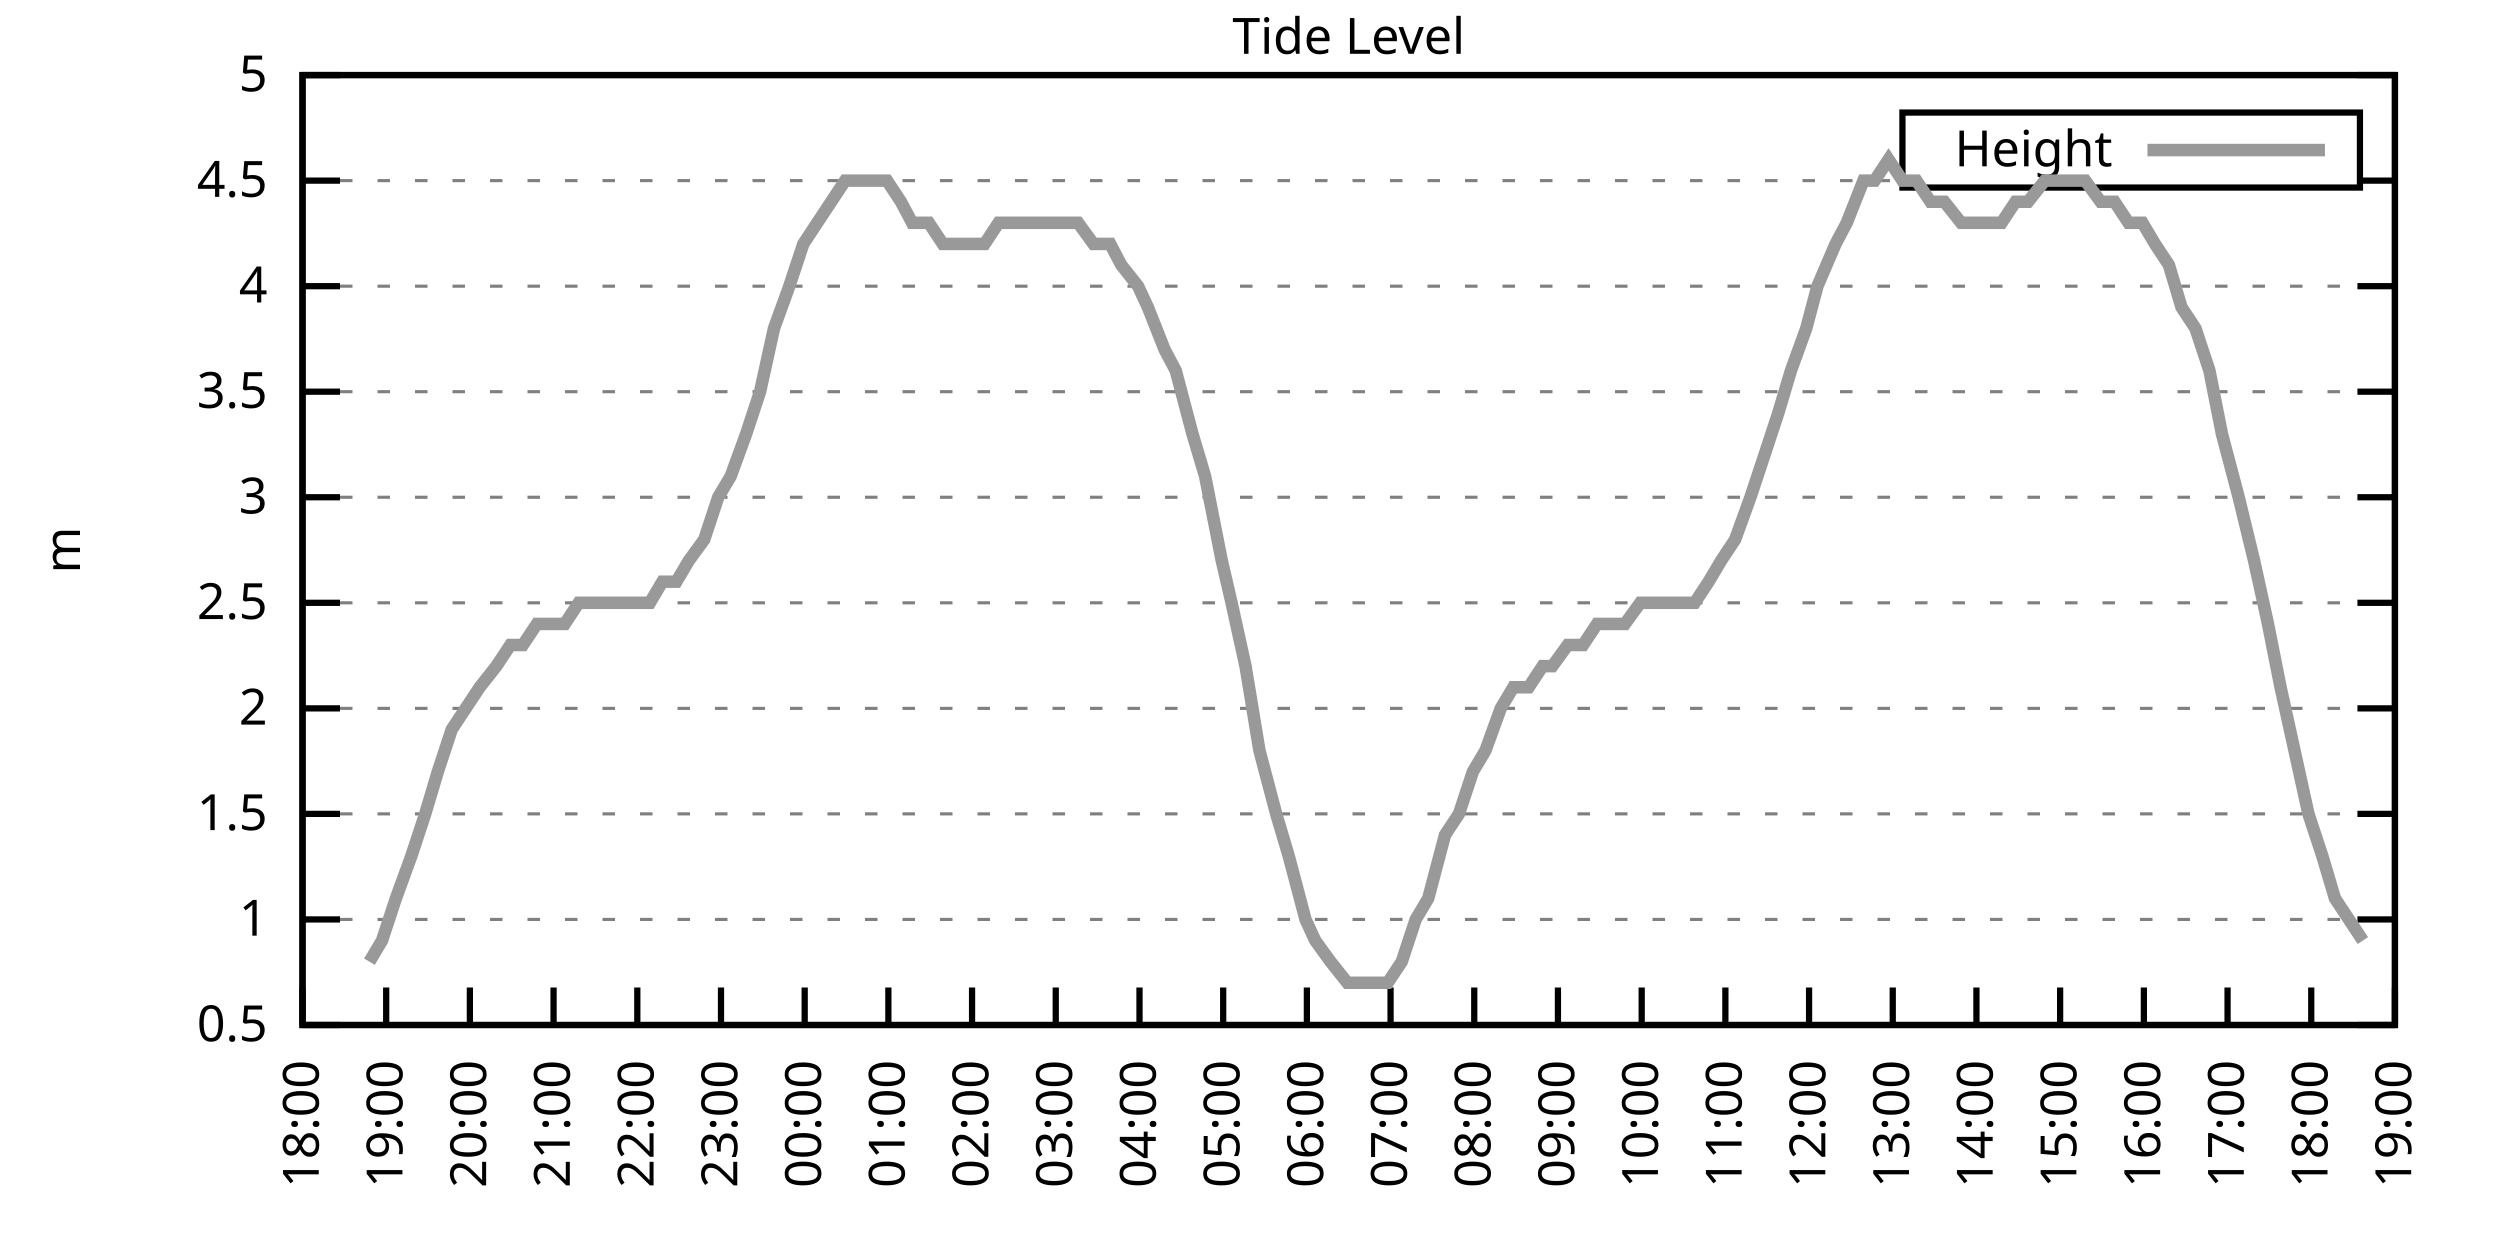
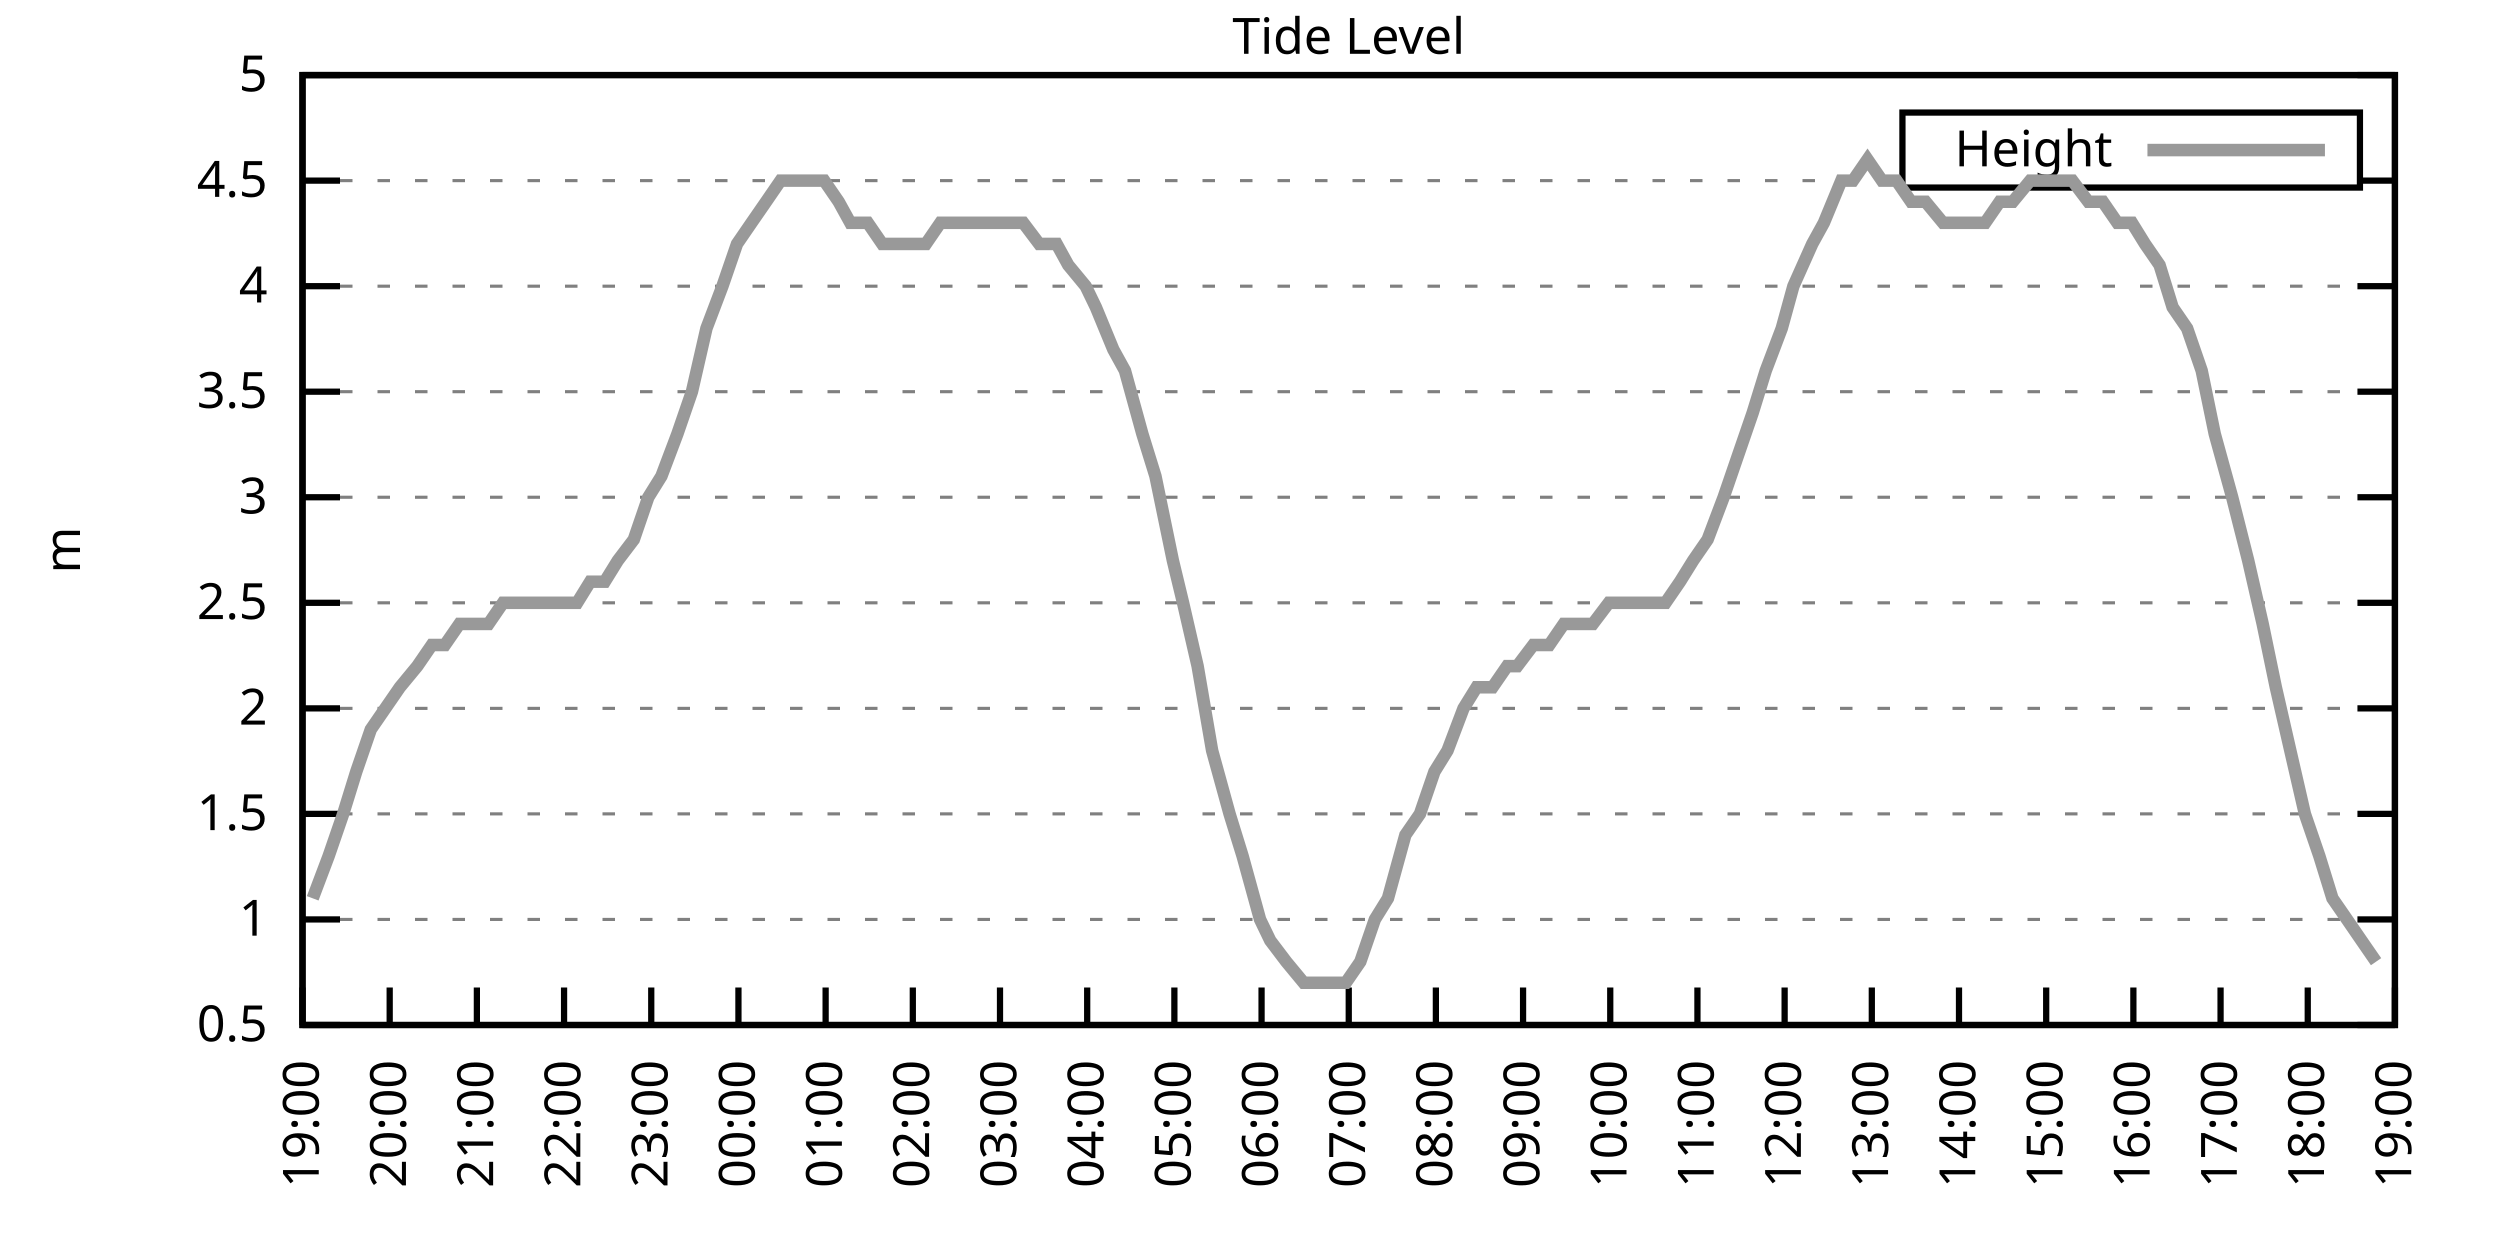
<svg xmlns="http://www.w3.org/2000/svg" xmlns:xlink="http://www.w3.org/1999/xlink" width="400" height="200" viewBox="0 0 400 200">
  <g id="gnuplot_canvas">
    <rect x="0" y="0" width="400" height="200" fill="none" />
    <defs>
      <circle id="gpDot" r="0.5" stroke-width="0.5" stroke="currentColor" />
      <path id="gpPt0" stroke-width="0.333" stroke="currentColor" d="M-1,0 h2 M0,-1 v2" />
      <path id="gpPt1" stroke-width="0.333" stroke="currentColor" d="M-1,-1 L1,1 M1,-1 L-1,1" />
      <path id="gpPt2" stroke-width="0.333" stroke="currentColor" d="M-1,0 L1,0 M0,-1 L0,1 M-1,-1 L1,1 M-1,1 L1,-1" />
      <rect id="gpPt3" stroke-width="0.333" stroke="currentColor" x="-1" y="-1" width="2" height="2" />
      <rect id="gpPt4" stroke-width="0.333" stroke="currentColor" fill="currentColor" x="-1" y="-1" width="2" height="2" />
      <circle id="gpPt5" stroke-width="0.333" stroke="currentColor" cx="0" cy="0" r="1" />
      <use xlink:href="#gpPt5" id="gpPt6" fill="currentColor" stroke="none" />
      <path id="gpPt7" stroke-width="0.333" stroke="currentColor" d="M0,-1.33 L-1.33,0.67 L1.33,0.67 z" />
      <use xlink:href="#gpPt7" id="gpPt8" fill="currentColor" stroke="none" />
      <use xlink:href="#gpPt7" id="gpPt9" stroke="currentColor" transform="rotate(180)" />
      <use xlink:href="#gpPt9" id="gpPt10" fill="currentColor" stroke="none" />
      <use xlink:href="#gpPt3" id="gpPt11" stroke="currentColor" transform="rotate(45)" />
      <use xlink:href="#gpPt11" id="gpPt12" fill="currentColor" stroke="none" />
      <path id="gpPt13" stroke-width="0.333" stroke="currentColor" d="M0,1.330 L1.265,0.411 L0.782,-1.067 L-0.782,-1.076 L-1.265,0.411 z" />
      <use xlink:href="#gpPt13" id="gpPt14" fill="currentColor" stroke="none" />
      <filter id="textbox" filterUnits="objectBoundingBox" x="0" y="0" height="1" width="1">
        <feFlood flood-color="white" flood-opacity="1" result="bgnd" />
        <feComposite in="SourceGraphic" in2="bgnd" operator="atop" />
      </filter>
      <filter id="greybox" filterUnits="objectBoundingBox" x="0" y="0" height="1" width="1">
        <feFlood flood-color="lightgrey" flood-opacity="1" result="grey" />
        <feComposite in="SourceGraphic" in2="grey" operator="atop" />
      </filter>
    </defs>
    <g fill="none" color="white" stroke="currentColor" stroke-width="1.00" stroke-linecap="butt" stroke-linejoin="miter">
</g>
    <g fill="none" color="black" stroke="currentColor" stroke-width="1.00" stroke-linecap="butt" stroke-linejoin="miter">
      <g stroke="none" shape-rendering="crispEdges">
        <polygon fill="rgb(255, 255, 255)" points="48.40,164.00 383.18,164.00 383.18,12.02 48.40,12.02 " />
      </g>
    </g>
    <g fill="none" color="black" stroke="currentColor" stroke-width="1.00" stroke-linecap="butt" stroke-linejoin="miter">
</g>
    <g fill="none" color="black" stroke="black" stroke-width="0.50" stroke-linecap="butt" stroke-linejoin="miter">
</g>
    <g fill="none" color="gray" stroke="currentColor" stroke-width="0.50" stroke-linecap="butt" stroke-linejoin="miter">
      <path stroke="gray" stroke-dasharray="2,4" class="gridline" d="M48.40,164.00 L383.19,164.00  " />
    </g>
    <g fill="none" color="gray" stroke="gray" stroke-width="1.00" stroke-linecap="butt" stroke-linejoin="miter">
</g>
    <g fill="none" color="black" stroke="currentColor" stroke-width="1.00" stroke-linecap="butt" stroke-linejoin="miter">
      <path stroke="black" d="M48.40,164.00 L54.40,164.00 M383.19,164.00 L377.19,164.00  " />
      <g transform="translate(42.80,166.60)" stroke="none" fill="black" font-family="Sans" font-size="8.00" text-anchor="end">
        <text>
          <tspan font-family="Sans"> 0.5</tspan>
        </text>
      </g>
    </g>
    <g fill="none" color="black" stroke="currentColor" stroke-width="1.00" stroke-linecap="butt" stroke-linejoin="miter">
</g>
    <g fill="none" color="black" stroke="black" stroke-width="0.50" stroke-linecap="butt" stroke-linejoin="miter">
</g>
    <g fill="none" color="gray" stroke="currentColor" stroke-width="0.50" stroke-linecap="butt" stroke-linejoin="miter">
      <path stroke="gray" stroke-dasharray="2,4" class="gridline" d="M48.40,147.11 L383.19,147.11  " />
    </g>
    <g fill="none" color="gray" stroke="gray" stroke-width="1.00" stroke-linecap="butt" stroke-linejoin="miter">
</g>
    <g fill="none" color="black" stroke="currentColor" stroke-width="1.00" stroke-linecap="butt" stroke-linejoin="miter">
      <path stroke="black" d="M48.40,147.11 L54.40,147.11 M383.19,147.11 L377.19,147.11  " />
      <g transform="translate(42.80,149.71)" stroke="none" fill="black" font-family="Sans" font-size="8.00" text-anchor="end">
        <text>
          <tspan font-family="Sans"> 1</tspan>
        </text>
      </g>
    </g>
    <g fill="none" color="black" stroke="currentColor" stroke-width="1.00" stroke-linecap="butt" stroke-linejoin="miter">
</g>
    <g fill="none" color="black" stroke="black" stroke-width="0.50" stroke-linecap="butt" stroke-linejoin="miter">
</g>
    <g fill="none" color="gray" stroke="currentColor" stroke-width="0.50" stroke-linecap="butt" stroke-linejoin="miter">
      <path stroke="gray" stroke-dasharray="2,4" class="gridline" d="M48.40,130.22 L383.19,130.22  " />
    </g>
    <g fill="none" color="gray" stroke="gray" stroke-width="1.00" stroke-linecap="butt" stroke-linejoin="miter">
</g>
    <g fill="none" color="black" stroke="currentColor" stroke-width="1.00" stroke-linecap="butt" stroke-linejoin="miter">
      <path stroke="black" d="M48.40,130.22 L54.40,130.22 M383.19,130.22 L377.19,130.22  " />
      <g transform="translate(42.80,132.82)" stroke="none" fill="black" font-family="Sans" font-size="8.00" text-anchor="end">
        <text>
          <tspan font-family="Sans"> 1.5</tspan>
        </text>
      </g>
    </g>
    <g fill="none" color="black" stroke="currentColor" stroke-width="1.00" stroke-linecap="butt" stroke-linejoin="miter">
</g>
    <g fill="none" color="black" stroke="black" stroke-width="0.50" stroke-linecap="butt" stroke-linejoin="miter">
</g>
    <g fill="none" color="gray" stroke="currentColor" stroke-width="0.50" stroke-linecap="butt" stroke-linejoin="miter">
      <path stroke="gray" stroke-dasharray="2,4" class="gridline" d="M48.40,113.34 L383.19,113.34  " />
    </g>
    <g fill="none" color="gray" stroke="gray" stroke-width="1.00" stroke-linecap="butt" stroke-linejoin="miter">
</g>
    <g fill="none" color="black" stroke="currentColor" stroke-width="1.00" stroke-linecap="butt" stroke-linejoin="miter">
      <path stroke="black" d="M48.40,113.34 L54.40,113.34 M383.19,113.34 L377.19,113.34  " />
      <g transform="translate(42.80,115.94)" stroke="none" fill="black" font-family="Sans" font-size="8.00" text-anchor="end">
        <text>
          <tspan font-family="Sans"> 2</tspan>
        </text>
      </g>
    </g>
    <g fill="none" color="black" stroke="currentColor" stroke-width="1.00" stroke-linecap="butt" stroke-linejoin="miter">
</g>
    <g fill="none" color="black" stroke="black" stroke-width="0.50" stroke-linecap="butt" stroke-linejoin="miter">
</g>
    <g fill="none" color="gray" stroke="currentColor" stroke-width="0.50" stroke-linecap="butt" stroke-linejoin="miter">
      <path stroke="gray" stroke-dasharray="2,4" class="gridline" d="M48.40,96.45 L383.19,96.45  " />
    </g>
    <g fill="none" color="gray" stroke="gray" stroke-width="1.00" stroke-linecap="butt" stroke-linejoin="miter">
</g>
    <g fill="none" color="black" stroke="currentColor" stroke-width="1.00" stroke-linecap="butt" stroke-linejoin="miter">
      <path stroke="black" d="M48.40,96.45 L54.40,96.45 M383.19,96.45 L377.19,96.45  " />
      <g transform="translate(42.80,99.05)" stroke="none" fill="black" font-family="Sans" font-size="8.00" text-anchor="end">
        <text>
          <tspan font-family="Sans"> 2.5</tspan>
        </text>
      </g>
    </g>
    <g fill="none" color="black" stroke="currentColor" stroke-width="1.00" stroke-linecap="butt" stroke-linejoin="miter">
</g>
    <g fill="none" color="black" stroke="black" stroke-width="0.50" stroke-linecap="butt" stroke-linejoin="miter">
</g>
    <g fill="none" color="gray" stroke="currentColor" stroke-width="0.50" stroke-linecap="butt" stroke-linejoin="miter">
      <path stroke="gray" stroke-dasharray="2,4" class="gridline" d="M48.40,79.56 L383.19,79.56  " />
    </g>
    <g fill="none" color="gray" stroke="gray" stroke-width="1.00" stroke-linecap="butt" stroke-linejoin="miter">
</g>
    <g fill="none" color="black" stroke="currentColor" stroke-width="1.00" stroke-linecap="butt" stroke-linejoin="miter">
      <path stroke="black" d="M48.40,79.56 L54.40,79.56 M383.19,79.56 L377.19,79.56  " />
      <g transform="translate(42.80,82.16)" stroke="none" fill="black" font-family="Sans" font-size="8.00" text-anchor="end">
        <text>
          <tspan font-family="Sans"> 3</tspan>
        </text>
      </g>
    </g>
    <g fill="none" color="black" stroke="currentColor" stroke-width="1.00" stroke-linecap="butt" stroke-linejoin="miter">
</g>
    <g fill="none" color="black" stroke="black" stroke-width="0.50" stroke-linecap="butt" stroke-linejoin="miter">
</g>
    <g fill="none" color="gray" stroke="currentColor" stroke-width="0.50" stroke-linecap="butt" stroke-linejoin="miter">
      <path stroke="gray" stroke-dasharray="2,4" class="gridline" d="M48.40,62.67 L383.19,62.67  " />
    </g>
    <g fill="none" color="gray" stroke="gray" stroke-width="1.00" stroke-linecap="butt" stroke-linejoin="miter">
</g>
    <g fill="none" color="black" stroke="currentColor" stroke-width="1.00" stroke-linecap="butt" stroke-linejoin="miter">
      <path stroke="black" d="M48.40,62.67 L54.40,62.67 M383.19,62.67 L377.19,62.67  " />
      <g transform="translate(42.80,65.27)" stroke="none" fill="black" font-family="Sans" font-size="8.00" text-anchor="end">
        <text>
          <tspan font-family="Sans"> 3.5</tspan>
        </text>
      </g>
    </g>
    <g fill="none" color="black" stroke="currentColor" stroke-width="1.00" stroke-linecap="butt" stroke-linejoin="miter">
</g>
    <g fill="none" color="black" stroke="black" stroke-width="0.50" stroke-linecap="butt" stroke-linejoin="miter">
</g>
    <g fill="none" color="gray" stroke="currentColor" stroke-width="0.50" stroke-linecap="butt" stroke-linejoin="miter">
      <path stroke="gray" stroke-dasharray="2,4" class="gridline" d="M48.40,45.79 L383.19,45.79  " />
    </g>
    <g fill="none" color="gray" stroke="gray" stroke-width="1.00" stroke-linecap="butt" stroke-linejoin="miter">
</g>
    <g fill="none" color="black" stroke="currentColor" stroke-width="1.00" stroke-linecap="butt" stroke-linejoin="miter">
      <path stroke="black" d="M48.40,45.79 L54.40,45.79 M383.19,45.79 L377.19,45.79  " />
      <g transform="translate(42.80,48.39)" stroke="none" fill="black" font-family="Sans" font-size="8.00" text-anchor="end">
        <text>
          <tspan font-family="Sans"> 4</tspan>
        </text>
      </g>
    </g>
    <g fill="none" color="black" stroke="currentColor" stroke-width="1.00" stroke-linecap="butt" stroke-linejoin="miter">
</g>
    <g fill="none" color="black" stroke="black" stroke-width="0.50" stroke-linecap="butt" stroke-linejoin="miter">
</g>
    <g fill="none" color="gray" stroke="currentColor" stroke-width="0.50" stroke-linecap="butt" stroke-linejoin="miter">
      <path stroke="gray" stroke-dasharray="2,4" class="gridline" d="M48.40,28.90 L304.39,28.90 M377.59,28.90 L383.19,28.90  " />
    </g>
    <g fill="none" color="gray" stroke="gray" stroke-width="1.00" stroke-linecap="butt" stroke-linejoin="miter">
</g>
    <g fill="none" color="black" stroke="currentColor" stroke-width="1.00" stroke-linecap="butt" stroke-linejoin="miter">
      <path stroke="black" d="M48.40,28.90 L54.40,28.90 M383.19,28.90 L377.19,28.90  " />
      <g transform="translate(42.80,31.50)" stroke="none" fill="black" font-family="Sans" font-size="8.00" text-anchor="end">
        <text>
          <tspan font-family="Sans"> 4.5</tspan>
        </text>
      </g>
    </g>
    <g fill="none" color="black" stroke="currentColor" stroke-width="1.00" stroke-linecap="butt" stroke-linejoin="miter">
</g>
    <g fill="none" color="black" stroke="black" stroke-width="0.50" stroke-linecap="butt" stroke-linejoin="miter">
</g>
    <g fill="none" color="gray" stroke="currentColor" stroke-width="0.50" stroke-linecap="butt" stroke-linejoin="miter">
      <path stroke="gray" stroke-dasharray="2,4" class="gridline" d="M48.40,12.01 L383.19,12.01  " />
    </g>
    <g fill="none" color="gray" stroke="gray" stroke-width="1.00" stroke-linecap="butt" stroke-linejoin="miter">
</g>
    <g fill="none" color="black" stroke="currentColor" stroke-width="1.00" stroke-linecap="butt" stroke-linejoin="miter">
      <path stroke="black" d="M48.40,12.01 L54.40,12.01 M383.19,12.01 L377.19,12.01  " />
      <g transform="translate(42.80,14.61)" stroke="none" fill="black" font-family="Sans" font-size="8.00" text-anchor="end">
        <text>
          <tspan font-family="Sans"> 5</tspan>
        </text>
      </g>
    </g>
    <g fill="none" color="black" stroke="currentColor" stroke-width="1.00" stroke-linecap="butt" stroke-linejoin="miter">
      <path stroke="black" d="M48.40,164.00 L48.40,158.00  " />
      <g transform="translate(51.00,169.60) rotate(270.00)" stroke="none" fill="black" font-family="Sans" font-size="8.00" text-anchor="end">
        <text>
-           <tspan font-family="Sans">18:00</tspan>
-         </text>
-       </g>
-     </g>
-     <g fill="none" color="black" stroke="currentColor" stroke-width="1.00" stroke-linecap="butt" stroke-linejoin="miter">
-       <path stroke="black" d="M61.79,164.00 L61.79,158.00  " />
-       <g transform="translate(64.39,169.60) rotate(270.00)" stroke="none" fill="black" font-family="Sans" font-size="8.00" text-anchor="end">
-         <text>
          <tspan font-family="Sans">19:00</tspan>
        </text>
      </g>
    </g>
    <g fill="none" color="black" stroke="currentColor" stroke-width="1.00" stroke-linecap="butt" stroke-linejoin="miter">
-       <path stroke="black" d="M75.18,164.00 L75.18,158.00  " />
-       <g transform="translate(77.78,169.60) rotate(270.00)" stroke="none" fill="black" font-family="Sans" font-size="8.00" text-anchor="end">
+       <path stroke="black" d="M62.35,164.00 L62.35,158.00  " />
+       <g transform="translate(64.95,169.60) rotate(270.00)" stroke="none" fill="black" font-family="Sans" font-size="8.00" text-anchor="end">
        <text>
          <tspan font-family="Sans">20:00</tspan>
        </text>
      </g>
    </g>
    <g fill="none" color="black" stroke="currentColor" stroke-width="1.00" stroke-linecap="butt" stroke-linejoin="miter">
-       <path stroke="black" d="M88.57,164.00 L88.57,158.00  " />
-       <g transform="translate(91.17,169.60) rotate(270.00)" stroke="none" fill="black" font-family="Sans" font-size="8.00" text-anchor="end">
+       <path stroke="black" d="M76.30,164.00 L76.30,158.00  " />
+       <g transform="translate(78.90,169.60) rotate(270.00)" stroke="none" fill="black" font-family="Sans" font-size="8.00" text-anchor="end">
        <text>
          <tspan font-family="Sans">21:00</tspan>
        </text>
      </g>
    </g>
    <g fill="none" color="black" stroke="currentColor" stroke-width="1.00" stroke-linecap="butt" stroke-linejoin="miter">
-       <path stroke="black" d="M101.97,164.00 L101.97,158.00  " />
-       <g transform="translate(104.57,169.60) rotate(270.00)" stroke="none" fill="black" font-family="Sans" font-size="8.00" text-anchor="end">
+       <path stroke="black" d="M90.25,164.00 L90.25,158.00  " />
+       <g transform="translate(92.85,169.60) rotate(270.00)" stroke="none" fill="black" font-family="Sans" font-size="8.00" text-anchor="end">
        <text>
          <tspan font-family="Sans">22:00</tspan>
        </text>
      </g>
    </g>
    <g fill="none" color="black" stroke="currentColor" stroke-width="1.00" stroke-linecap="butt" stroke-linejoin="miter">
-       <path stroke="black" d="M115.36,164.00 L115.36,158.00  " />
-       <g transform="translate(117.96,169.60) rotate(270.00)" stroke="none" fill="black" font-family="Sans" font-size="8.00" text-anchor="end">
+       <path stroke="black" d="M104.20,164.00 L104.20,158.00  " />
+       <g transform="translate(106.80,169.60) rotate(270.00)" stroke="none" fill="black" font-family="Sans" font-size="8.00" text-anchor="end">
        <text>
          <tspan font-family="Sans">23:00</tspan>
        </text>
      </g>
    </g>
    <g fill="none" color="black" stroke="currentColor" stroke-width="1.00" stroke-linecap="butt" stroke-linejoin="miter">
-       <path stroke="black" d="M128.75,164.00 L128.75,158.00  " />
-       <g transform="translate(131.35,169.60) rotate(270.00)" stroke="none" fill="black" font-family="Sans" font-size="8.00" text-anchor="end">
+       <path stroke="black" d="M118.15,164.00 L118.15,158.00  " />
+       <g transform="translate(120.75,169.60) rotate(270.00)" stroke="none" fill="black" font-family="Sans" font-size="8.00" text-anchor="end">
        <text>
          <tspan font-family="Sans">00:00</tspan>
        </text>
      </g>
    </g>
    <g fill="none" color="black" stroke="currentColor" stroke-width="1.00" stroke-linecap="butt" stroke-linejoin="miter">
-       <path stroke="black" d="M142.14,164.00 L142.14,158.00  " />
-       <g transform="translate(144.74,169.60) rotate(270.00)" stroke="none" fill="black" font-family="Sans" font-size="8.00" text-anchor="end">
+       <path stroke="black" d="M132.10,164.00 L132.10,158.00  " />
+       <g transform="translate(134.70,169.60) rotate(270.00)" stroke="none" fill="black" font-family="Sans" font-size="8.00" text-anchor="end">
        <text>
          <tspan font-family="Sans">01:00</tspan>
        </text>
      </g>
    </g>
    <g fill="none" color="black" stroke="currentColor" stroke-width="1.00" stroke-linecap="butt" stroke-linejoin="miter">
-       <path stroke="black" d="M155.53,164.00 L155.53,158.00  " />
-       <g transform="translate(158.13,169.60) rotate(270.00)" stroke="none" fill="black" font-family="Sans" font-size="8.00" text-anchor="end">
+       <path stroke="black" d="M146.05,164.00 L146.05,158.00  " />
+       <g transform="translate(148.65,169.60) rotate(270.00)" stroke="none" fill="black" font-family="Sans" font-size="8.00" text-anchor="end">
        <text>
          <tspan font-family="Sans">02:00</tspan>
        </text>
      </g>
    </g>
    <g fill="none" color="black" stroke="currentColor" stroke-width="1.00" stroke-linecap="butt" stroke-linejoin="miter">
-       <path stroke="black" d="M168.92,164.00 L168.92,158.00  " />
-       <g transform="translate(171.52,169.60) rotate(270.00)" stroke="none" fill="black" font-family="Sans" font-size="8.00" text-anchor="end">
+       <path stroke="black" d="M160.00,164.00 L160.00,158.00  " />
+       <g transform="translate(162.60,169.60) rotate(270.00)" stroke="none" fill="black" font-family="Sans" font-size="8.00" text-anchor="end">
        <text>
          <tspan font-family="Sans">03:00</tspan>
        </text>
      </g>
    </g>
    <g fill="none" color="black" stroke="currentColor" stroke-width="1.00" stroke-linecap="butt" stroke-linejoin="miter">
-       <path stroke="black" d="M182.32,164.00 L182.32,158.00  " />
-       <g transform="translate(184.92,169.60) rotate(270.00)" stroke="none" fill="black" font-family="Sans" font-size="8.00" text-anchor="end">
+       <path stroke="black" d="M173.95,164.00 L173.95,158.00  " />
+       <g transform="translate(176.55,169.60) rotate(270.00)" stroke="none" fill="black" font-family="Sans" font-size="8.00" text-anchor="end">
        <text>
          <tspan font-family="Sans">04:00</tspan>
        </text>
      </g>
    </g>
    <g fill="none" color="black" stroke="currentColor" stroke-width="1.00" stroke-linecap="butt" stroke-linejoin="miter">
-       <path stroke="black" d="M195.71,164.00 L195.71,158.00  " />
-       <g transform="translate(198.31,169.60) rotate(270.00)" stroke="none" fill="black" font-family="Sans" font-size="8.00" text-anchor="end">
+       <path stroke="black" d="M187.90,164.00 L187.90,158.00  " />
+       <g transform="translate(190.50,169.60) rotate(270.00)" stroke="none" fill="black" font-family="Sans" font-size="8.00" text-anchor="end">
        <text>
          <tspan font-family="Sans">05:00</tspan>
        </text>
      </g>
    </g>
    <g fill="none" color="black" stroke="currentColor" stroke-width="1.00" stroke-linecap="butt" stroke-linejoin="miter">
-       <path stroke="black" d="M209.10,164.00 L209.10,158.00  " />
-       <g transform="translate(211.70,169.60) rotate(270.00)" stroke="none" fill="black" font-family="Sans" font-size="8.00" text-anchor="end">
+       <path stroke="black" d="M201.85,164.00 L201.85,158.00  " />
+       <g transform="translate(204.45,169.60) rotate(270.00)" stroke="none" fill="black" font-family="Sans" font-size="8.00" text-anchor="end">
        <text>
          <tspan font-family="Sans">06:00</tspan>
        </text>
      </g>
    </g>
    <g fill="none" color="black" stroke="currentColor" stroke-width="1.00" stroke-linecap="butt" stroke-linejoin="miter">
-       <path stroke="black" d="M222.49,164.00 L222.49,158.00  " />
-       <g transform="translate(225.09,169.60) rotate(270.00)" stroke="none" fill="black" font-family="Sans" font-size="8.00" text-anchor="end">
+       <path stroke="black" d="M215.80,164.00 L215.80,158.00  " />
+       <g transform="translate(218.40,169.60) rotate(270.00)" stroke="none" fill="black" font-family="Sans" font-size="8.00" text-anchor="end">
        <text>
          <tspan font-family="Sans">07:00</tspan>
        </text>
      </g>
    </g>
    <g fill="none" color="black" stroke="currentColor" stroke-width="1.00" stroke-linecap="butt" stroke-linejoin="miter">
-       <path stroke="black" d="M235.88,164.00 L235.88,158.00  " />
-       <g transform="translate(238.48,169.60) rotate(270.00)" stroke="none" fill="black" font-family="Sans" font-size="8.00" text-anchor="end">
+       <path stroke="black" d="M229.74,164.00 L229.74,158.00  " />
+       <g transform="translate(232.34,169.60) rotate(270.00)" stroke="none" fill="black" font-family="Sans" font-size="8.00" text-anchor="end">
        <text>
          <tspan font-family="Sans">08:00</tspan>
        </text>
      </g>
    </g>
    <g fill="none" color="black" stroke="currentColor" stroke-width="1.00" stroke-linecap="butt" stroke-linejoin="miter">
-       <path stroke="black" d="M249.27,164.00 L249.27,158.00  " />
-       <g transform="translate(251.87,169.60) rotate(270.00)" stroke="none" fill="black" font-family="Sans" font-size="8.00" text-anchor="end">
+       <path stroke="black" d="M243.69,164.00 L243.69,158.00  " />
+       <g transform="translate(246.29,169.60) rotate(270.00)" stroke="none" fill="black" font-family="Sans" font-size="8.00" text-anchor="end">
        <text>
          <tspan font-family="Sans">09:00</tspan>
        </text>
      </g>
    </g>
    <g fill="none" color="black" stroke="currentColor" stroke-width="1.00" stroke-linecap="butt" stroke-linejoin="miter">
-       <path stroke="black" d="M262.67,164.00 L262.67,158.00  " />
-       <g transform="translate(265.27,169.60) rotate(270.00)" stroke="none" fill="black" font-family="Sans" font-size="8.00" text-anchor="end">
+       <path stroke="black" d="M257.64,164.00 L257.64,158.00  " />
+       <g transform="translate(260.24,169.60) rotate(270.00)" stroke="none" fill="black" font-family="Sans" font-size="8.00" text-anchor="end">
        <text>
          <tspan font-family="Sans">10:00</tspan>
        </text>
      </g>
    </g>
    <g fill="none" color="black" stroke="currentColor" stroke-width="1.00" stroke-linecap="butt" stroke-linejoin="miter">
-       <path stroke="black" d="M276.06,164.00 L276.06,158.00  " />
-       <g transform="translate(278.66,169.60) rotate(270.00)" stroke="none" fill="black" font-family="Sans" font-size="8.00" text-anchor="end">
+       <path stroke="black" d="M271.59,164.00 L271.59,158.00  " />
+       <g transform="translate(274.19,169.60) rotate(270.00)" stroke="none" fill="black" font-family="Sans" font-size="8.00" text-anchor="end">
        <text>
          <tspan font-family="Sans">11:00</tspan>
        </text>
      </g>
    </g>
    <g fill="none" color="black" stroke="currentColor" stroke-width="1.00" stroke-linecap="butt" stroke-linejoin="miter">
-       <path stroke="black" d="M289.45,164.00 L289.45,158.00  " />
-       <g transform="translate(292.05,169.60) rotate(270.00)" stroke="none" fill="black" font-family="Sans" font-size="8.00" text-anchor="end">
+       <path stroke="black" d="M285.54,164.00 L285.54,158.00  " />
+       <g transform="translate(288.14,169.60) rotate(270.00)" stroke="none" fill="black" font-family="Sans" font-size="8.00" text-anchor="end">
        <text>
          <tspan font-family="Sans">12:00</tspan>
        </text>
      </g>
    </g>
    <g fill="none" color="black" stroke="currentColor" stroke-width="1.00" stroke-linecap="butt" stroke-linejoin="miter">
-       <path stroke="black" d="M302.84,164.00 L302.84,158.00  " />
-       <g transform="translate(305.44,169.60) rotate(270.00)" stroke="none" fill="black" font-family="Sans" font-size="8.00" text-anchor="end">
+       <path stroke="black" d="M299.49,164.00 L299.49,158.00  " />
+       <g transform="translate(302.09,169.60) rotate(270.00)" stroke="none" fill="black" font-family="Sans" font-size="8.00" text-anchor="end">
        <text>
          <tspan font-family="Sans">13:00</tspan>
        </text>
      </g>
    </g>
    <g fill="none" color="black" stroke="currentColor" stroke-width="1.00" stroke-linecap="butt" stroke-linejoin="miter">
-       <path stroke="black" d="M316.23,164.00 L316.23,158.00  " />
-       <g transform="translate(318.83,169.60) rotate(270.00)" stroke="none" fill="black" font-family="Sans" font-size="8.00" text-anchor="end">
+       <path stroke="black" d="M313.44,164.00 L313.44,158.00  " />
+       <g transform="translate(316.04,169.60) rotate(270.00)" stroke="none" fill="black" font-family="Sans" font-size="8.00" text-anchor="end">
        <text>
          <tspan font-family="Sans">14:00</tspan>
        </text>
      </g>
    </g>
    <g fill="none" color="black" stroke="currentColor" stroke-width="1.00" stroke-linecap="butt" stroke-linejoin="miter">
-       <path stroke="black" d="M329.62,164.00 L329.62,158.00  " />
-       <g transform="translate(332.22,169.60) rotate(270.00)" stroke="none" fill="black" font-family="Sans" font-size="8.00" text-anchor="end">
+       <path stroke="black" d="M327.39,164.00 L327.39,158.00  " />
+       <g transform="translate(329.99,169.60) rotate(270.00)" stroke="none" fill="black" font-family="Sans" font-size="8.00" text-anchor="end">
        <text>
          <tspan font-family="Sans">15:00</tspan>
        </text>
      </g>
    </g>
    <g fill="none" color="black" stroke="currentColor" stroke-width="1.00" stroke-linecap="butt" stroke-linejoin="miter">
-       <path stroke="black" d="M343.02,164.00 L343.02,158.00  " />
-       <g transform="translate(345.62,169.60) rotate(270.00)" stroke="none" fill="black" font-family="Sans" font-size="8.00" text-anchor="end">
+       <path stroke="black" d="M341.34,164.00 L341.34,158.00  " />
+       <g transform="translate(343.94,169.60) rotate(270.00)" stroke="none" fill="black" font-family="Sans" font-size="8.00" text-anchor="end">
        <text>
          <tspan font-family="Sans">16:00</tspan>
        </text>
      </g>
    </g>
    <g fill="none" color="black" stroke="currentColor" stroke-width="1.00" stroke-linecap="butt" stroke-linejoin="miter">
-       <path stroke="black" d="M356.41,164.00 L356.41,158.00  " />
-       <g transform="translate(359.01,169.60) rotate(270.00)" stroke="none" fill="black" font-family="Sans" font-size="8.00" text-anchor="end">
+       <path stroke="black" d="M355.29,164.00 L355.29,158.00  " />
+       <g transform="translate(357.89,169.60) rotate(270.00)" stroke="none" fill="black" font-family="Sans" font-size="8.00" text-anchor="end">
        <text>
          <tspan font-family="Sans">17:00</tspan>
        </text>
      </g>
    </g>
    <g fill="none" color="black" stroke="currentColor" stroke-width="1.00" stroke-linecap="butt" stroke-linejoin="miter">
-       <path stroke="black" d="M369.80,164.00 L369.80,158.00  " />
-       <g transform="translate(372.40,169.60) rotate(270.00)" stroke="none" fill="black" font-family="Sans" font-size="8.00" text-anchor="end">
+       <path stroke="black" d="M369.24,164.00 L369.24,158.00  " />
+       <g transform="translate(371.84,169.60) rotate(270.00)" stroke="none" fill="black" font-family="Sans" font-size="8.00" text-anchor="end">
        <text>
          <tspan font-family="Sans">18:00</tspan>
        </text>
      </g>
    </g>
    <g fill="none" color="black" stroke="currentColor" stroke-width="1.00" stroke-linecap="butt" stroke-linejoin="miter">
      <path stroke="black" d="M383.19,164.00 L383.19,158.00  " />
      <g transform="translate(385.79,169.60) rotate(270.00)" stroke="none" fill="black" font-family="Sans" font-size="8.00" text-anchor="end">
        <text>
          <tspan font-family="Sans">19:00</tspan>
        </text>
      </g>
    </g>
    <g fill="none" color="black" stroke="currentColor" stroke-width="1.00" stroke-linecap="butt" stroke-linejoin="miter">
</g>
    <g fill="none" color="black" stroke="currentColor" stroke-width="1.00" stroke-linecap="butt" stroke-linejoin="miter">
      <path stroke="black" d="M48.40,12.01 L48.40,164.00 L383.19,164.00 L383.19,12.01 L48.40,12.01 Z  " />
    </g>
    <g fill="none" color="black" stroke="currentColor" stroke-width="1.00" stroke-linecap="butt" stroke-linejoin="miter">
</g>
    <g fill="none" color="black" stroke="currentColor" stroke-width="1.00" stroke-linecap="butt" stroke-linejoin="miter">
      <path stroke="black" d="M304.39,30.01 L304.39,18.01 L377.59,18.01 L377.59,30.01 L304.39,30.01 Z  " />
    </g>
    <g id="Tide_level_plot_1">
      <g fill="none" color="white" stroke="black" stroke-width="2.00" stroke-linecap="butt" stroke-linejoin="miter">
</g>
      <g fill="none" color="black" stroke="currentColor" stroke-width="2.00" stroke-linecap="butt" stroke-linejoin="miter">
        <g transform="translate(337.99,26.61)" stroke="none" fill="black" font-family="Sans" font-size="8.00" text-anchor="end">
          <text>
            <tspan font-family="Sans">Height</tspan>
          </text>
        </g>
      </g>
      <g fill="none" color="black" stroke="currentColor" stroke-width="2.00" stroke-linecap="butt" stroke-linejoin="miter">
-         <path stroke="rgb(153, 153, 153)" d="M343.59,24.01 L371.99,24.01 M59.11,153.87 L61.12,150.49 L63.35,143.73 L65.81,136.98 L68.04,130.22 L70.05,123.47   L72.28,116.71 L74.51,113.34 L76.75,109.96 L79.42,106.58 L81.66,103.20 L83.66,103.20 L85.90,99.83 L88.13,99.83   L90.36,99.83 L92.59,96.45 L95.05,96.45 L97.28,96.45 L99.51,96.45 L101.74,96.45 L103.98,96.45 L105.98,93.07   L108.22,93.07 L110.22,89.69 L112.68,86.32 L114.91,79.56 L116.92,76.18 L119.38,69.43 L121.61,62.67 L123.84,52.54   L126.29,45.79 L128.53,39.03 L130.76,35.65 L132.99,32.28 L135.22,28.90 L137.01,28.90 L139.24,28.90 L141.92,28.90   L144.15,32.28 L145.94,35.65 L148.61,35.65 L150.85,39.03 L152.41,39.03 L154.86,39.03 L157.54,39.03 L159.77,35.65   L163.79,35.65 L166.47,35.65 L168.25,35.65 L170.26,35.65 L172.50,35.65 L174.95,39.03 L177.63,39.03 L179.41,42.41   L182.09,45.79 L183.66,49.16 L186.33,55.92 L188.12,59.30 L190.80,69.43 L192.81,76.18 L195.48,89.69 L197.05,96.45   L199.28,106.58 L201.51,120.09 L204.19,130.22 L206.20,136.98 L208.88,147.11 L210.44,150.49 L212.89,153.87 L215.57,157.24   L217.80,157.24 L220.04,157.24 L222.04,157.24 L224.28,153.87 L226.51,147.11 L228.52,143.73 L231.20,133.60 L233.43,130.22   L235.66,123.47 L237.67,120.09 L240.12,113.34 L242.13,109.96 L244.59,109.96 L246.82,106.58 L248.38,106.58 L250.84,103.20   L253.29,103.20 L255.52,99.83 L257.98,99.83 L259.99,99.83 L262.44,96.45 L264.67,96.45 L266.91,96.45 L268.92,96.45   L271.15,96.45 L273.38,93.07 L275.39,89.69 L277.62,86.32 L280.07,79.56 L282.31,72.81 L284.54,66.05 L286.55,59.30   L289.00,52.54 L290.79,45.79 L293.69,39.03 L295.48,35.65 L298.15,28.90 L299.94,28.90 L302.17,25.52 L304.40,28.90   L306.63,28.90 L308.87,32.28 L311.10,32.28 L313.78,35.65 L316.01,35.65 L317.79,35.65 L320.25,35.65 L322.48,32.28   L324.49,32.28 L327.17,28.90 L328.95,28.90 L331.63,28.90 L333.64,28.90 L336.10,32.28 L338.33,32.28 L340.56,35.65   L342.79,35.65 L344.80,39.03 L347.03,42.41 L349.04,49.16 L351.27,52.54 L353.51,59.30 L355.51,69.43 L358.19,79.56   L360.65,89.69 L362.88,99.83 L364.89,109.96 L367.12,120.09 L369.35,130.22 L371.58,136.98 L373.59,143.73 L375.82,147.11   L378.06,150.49  " />
+         <path stroke="rgb(153, 153, 153)" d="M343.59,24.01 L371.99,24.01 M50.03,143.73 L52.58,136.98 L54.91,130.22 L57.00,123.47 L59.33,116.71 L61.65,113.34   L63.98,109.96 L66.77,106.58 L69.09,103.20 L71.18,103.20 L73.51,99.83 L75.83,99.83 L78.16,99.83 L80.48,96.45   L83.04,96.45 L85.37,96.45 L87.69,96.45 L90.02,96.45 L92.34,96.45 L94.43,93.07 L96.76,93.07 L98.85,89.69   L101.41,86.32 L103.73,79.56 L105.83,76.18 L108.38,69.43 L110.71,62.67 L113.03,52.54 L115.59,45.79 L117.92,39.03   L120.24,35.65 L122.57,32.28 L124.89,28.90 L126.75,28.90 L129.08,28.90 L131.87,28.90 L134.19,32.28 L136.05,35.65   L138.84,35.65 L141.16,39.03 L142.79,39.03 L145.35,39.03 L148.14,39.03 L150.46,35.65 L154.65,35.65 L157.44,35.65   L159.30,35.65 L161.39,35.65 L163.72,35.65 L166.27,39.03 L169.06,39.03 L170.92,42.41 L173.71,45.79 L175.34,49.16   L178.13,55.92 L179.99,59.30 L182.78,69.43 L184.87,76.18 L187.66,89.69 L189.29,96.45 L191.62,106.58 L193.94,120.09   L196.73,130.22 L198.82,136.98 L201.61,147.11 L203.24,150.49 L205.80,153.87 L208.59,157.24 L210.91,157.24 L213.24,157.24   L215.33,157.24 L217.65,153.87 L219.98,147.11 L222.07,143.73 L224.86,133.60 L227.19,130.22 L229.51,123.47 L231.60,120.09   L234.16,113.34 L236.25,109.96 L238.81,109.96 L241.14,106.58 L242.76,106.58 L245.32,103.20 L247.88,103.20 L250.20,99.83   L252.76,99.83 L254.85,99.83 L257.41,96.45 L259.74,96.45 L262.06,96.45 L264.15,96.45 L266.48,96.45 L268.80,93.07   L270.90,89.69 L273.22,86.32 L275.78,79.56 L278.10,72.81 L280.43,66.05 L282.52,59.30 L285.08,52.54 L286.94,45.79   L289.96,39.03 L291.82,35.65 L294.61,28.90 L296.47,28.90 L298.80,25.52 L301.12,28.90 L303.44,28.90 L305.77,32.28   L308.09,32.28 L310.88,35.65 L313.21,35.65 L315.07,35.65 L317.63,35.65 L319.95,32.28 L322.04,32.28 L324.83,28.90   L326.69,28.90 L329.48,28.90 L331.58,28.90 L334.13,32.28 L336.46,32.28 L338.78,35.65 L341.11,35.65 L343.20,39.03   L345.53,42.41 L347.62,49.16 L349.94,52.54 L352.27,59.30 L354.36,69.43 L357.15,79.56 L359.71,89.69 L362.03,99.83   L364.13,109.96 L366.45,120.09 L368.78,130.22 L371.10,136.98 L373.19,143.73 L375.52,147.11 L377.84,150.49 L380.17,153.87    " />
      </g>
    </g>
    <g fill="none" color="black" stroke="currentColor" stroke-width="2.00" stroke-linecap="butt" stroke-linejoin="miter">
</g>
    <g fill="none" color="black" stroke="black" stroke-width="1.00" stroke-linecap="butt" stroke-linejoin="miter">
</g>
    <g fill="none" color="black" stroke="currentColor" stroke-width="1.00" stroke-linecap="butt" stroke-linejoin="miter">
      <path stroke="black" d="M48.40,12.01 L48.40,164.00 L383.19,164.00 L383.19,12.01 L48.40,12.01 Z  " />
      <g transform="translate(12.80,88.01) rotate(270.00)" stroke="none" fill="black" font-family="Sans" font-size="8.00" text-anchor="middle">
        <text>
          <tspan font-family="Sans">m</tspan>
        </text>
      </g>
    </g>
    <g fill="none" color="black" stroke="currentColor" stroke-width="1.00" stroke-linecap="butt" stroke-linejoin="miter">
</g>
    <g fill="none" color="black" stroke="currentColor" stroke-width="1.00" stroke-linecap="butt" stroke-linejoin="miter">
      <g transform="translate(215.79,8.61)" stroke="none" fill="black" font-family="Sans" font-size="8.00" text-anchor="middle">
        <text>
          <tspan font-family="Sans">Tide Level</tspan>
        </text>
      </g>
    </g>
    <g fill="none" color="black" stroke="currentColor" stroke-width="1.00" stroke-linecap="butt" stroke-linejoin="miter">
</g>
  </g>
</svg>
